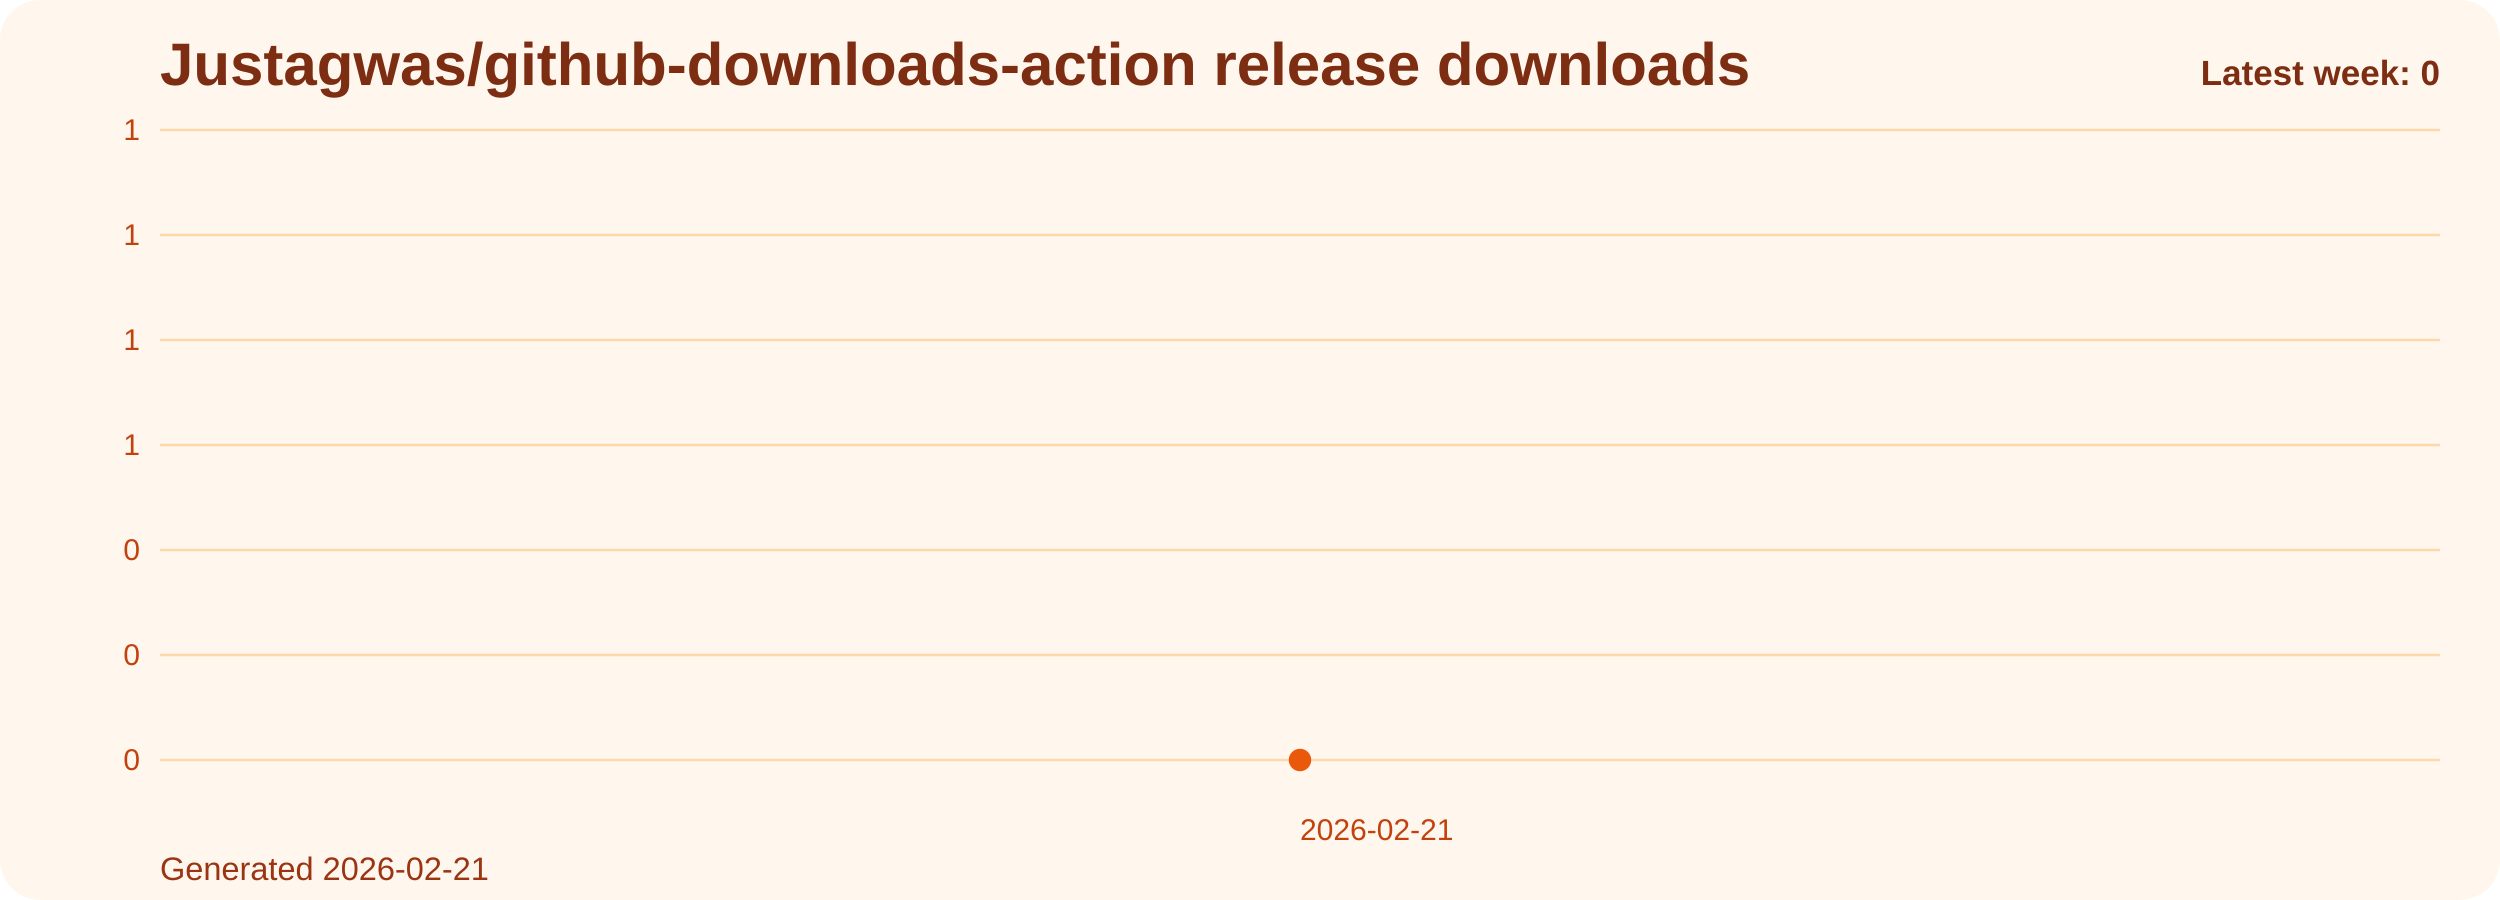
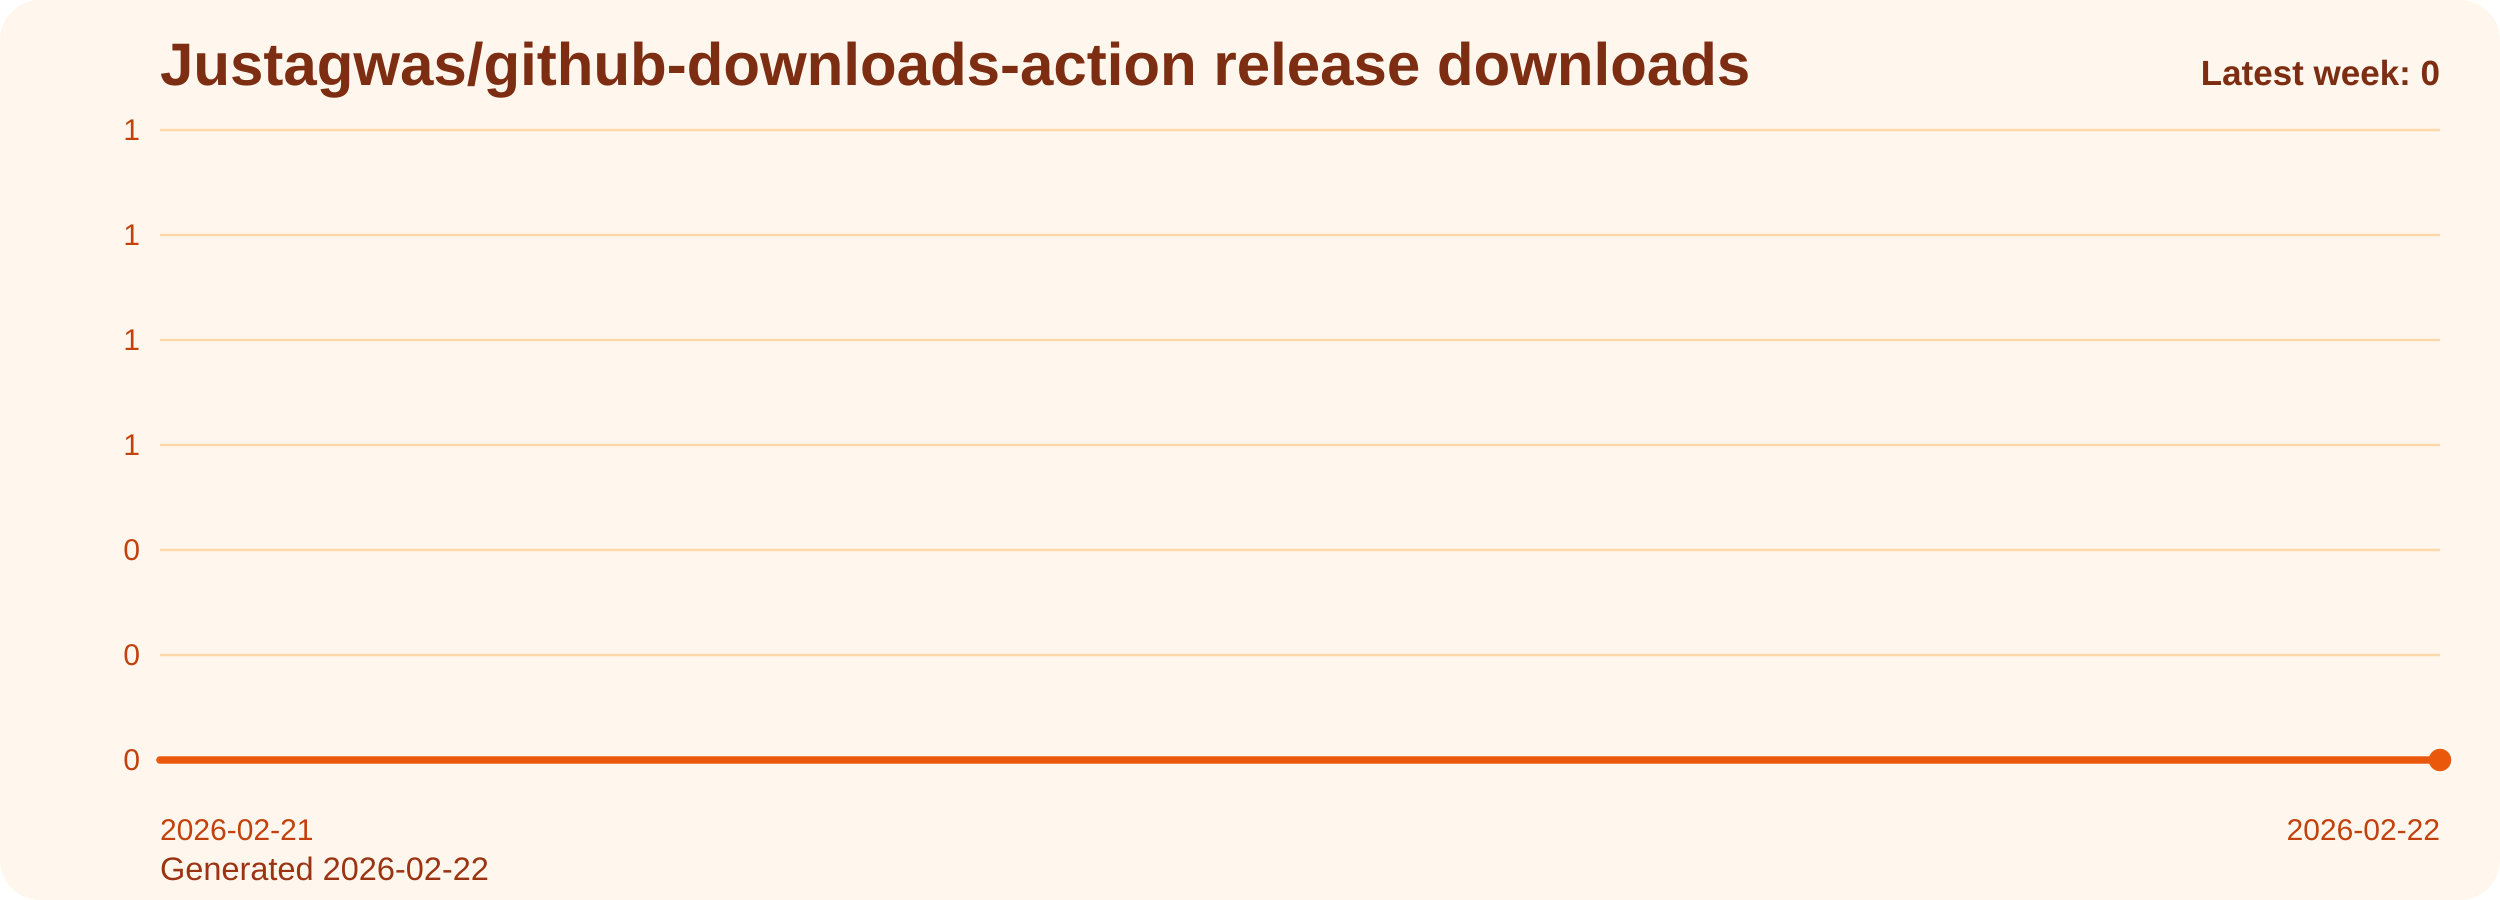
<svg xmlns="http://www.w3.org/2000/svg" viewBox="0 0 1000 360" role="img" aria-label="Justagwas/github-downloads-action release downloads chart">
  <defs>
    <linearGradient id="fill-weekly-orange" x1="0" y1="0" x2="0" y2="1">
      <stop offset="0%" stop-color="#f97316" stop-opacity="0.32" />
      <stop offset="100%" stop-color="#f97316" stop-opacity="0.05" />
    </linearGradient>
    <style>
      .bg { fill: #fff7ed; }
      .title { font: 700 24px Arial, sans-serif; fill: #7c2d12; }
      .sub { font: 400 13px Arial, sans-serif; fill: #9a3412; }
      .grid { stroke: #fed7aa; stroke-width: 1; }
      .axis { font: 400 12px Arial, sans-serif; fill: #c2410c; }
      .line { fill: none; stroke: #ea580c; stroke-width: 3; stroke-linecap: round; stroke-linejoin: round; }
      .dot { fill: #ea580c; }
      .value { font: 600 11px Arial, sans-serif; fill: #9a3412; }
      .latest { font: 700 14px Arial, sans-serif; fill: #7c2d12; }
    </style>
  </defs>
  <rect class="bg" x="0" y="0" width="1000" height="360" rx="16" />
  <text class="title" x="64" y="34">Justagwas/github-downloads-action release downloads</text>
-   <text class="sub" x="64" y="352">Generated 2026-02-21</text>
+   <text class="sub" x="64" y="352">Generated 2026-02-22</text>
  <line x1="64" y1="52.00" x2="976" y2="52.00" class="grid" />
  <text x="56" y="56.00" text-anchor="end" class="axis">1</text>
  <line x1="64" y1="94.00" x2="976" y2="94.00" class="grid" />
  <text x="56" y="98.00" text-anchor="end" class="axis">1</text>
  <line x1="64" y1="136.00" x2="976" y2="136.00" class="grid" />
  <text x="56" y="140.00" text-anchor="end" class="axis">1</text>
  <line x1="64" y1="178.00" x2="976" y2="178.00" class="grid" />
  <text x="56" y="182.00" text-anchor="end" class="axis">1</text>
  <line x1="64" y1="220.00" x2="976" y2="220.00" class="grid" />
  <text x="56" y="224.00" text-anchor="end" class="axis">0</text>
  <line x1="64" y1="262.00" x2="976" y2="262.00" class="grid" />
  <text x="56" y="266.00" text-anchor="end" class="axis">0</text>
  <line x1="64" y1="304.00" x2="976" y2="304.00" class="grid" />
  <text x="56" y="308.00" text-anchor="end" class="axis">0</text>
-   <path d="M 520.00 304 L 520.00 304.00 L 520.00 304 Z" fill="url(#fill-weekly-orange)" />
-   <polyline class="line" points="520.00,304.00" />
-   <circle class="dot" cx="520.00" cy="304.00" r="4.5" />
-   <text class="axis" x="520.00" y="336" text-anchor="start">2026-02-21</text>
+   <path d="M 64.00 304 L 64.00 304.00 L 976.00 304.00 L 976.00 304 Z" fill="url(#fill-weekly-orange)" />
+   <polyline class="line" points="64.00,304.00 976.00,304.00" />
+   <circle class="dot" cx="976.00" cy="304.00" r="4.5" />
+   <text class="axis" x="64.00" y="336" text-anchor="start">2026-02-21</text>
+   <text class="axis" x="976.00" y="336" text-anchor="end">2026-02-22</text>
  <text class="latest" x="976" y="34" text-anchor="end">Latest week: 0</text>
</svg>
